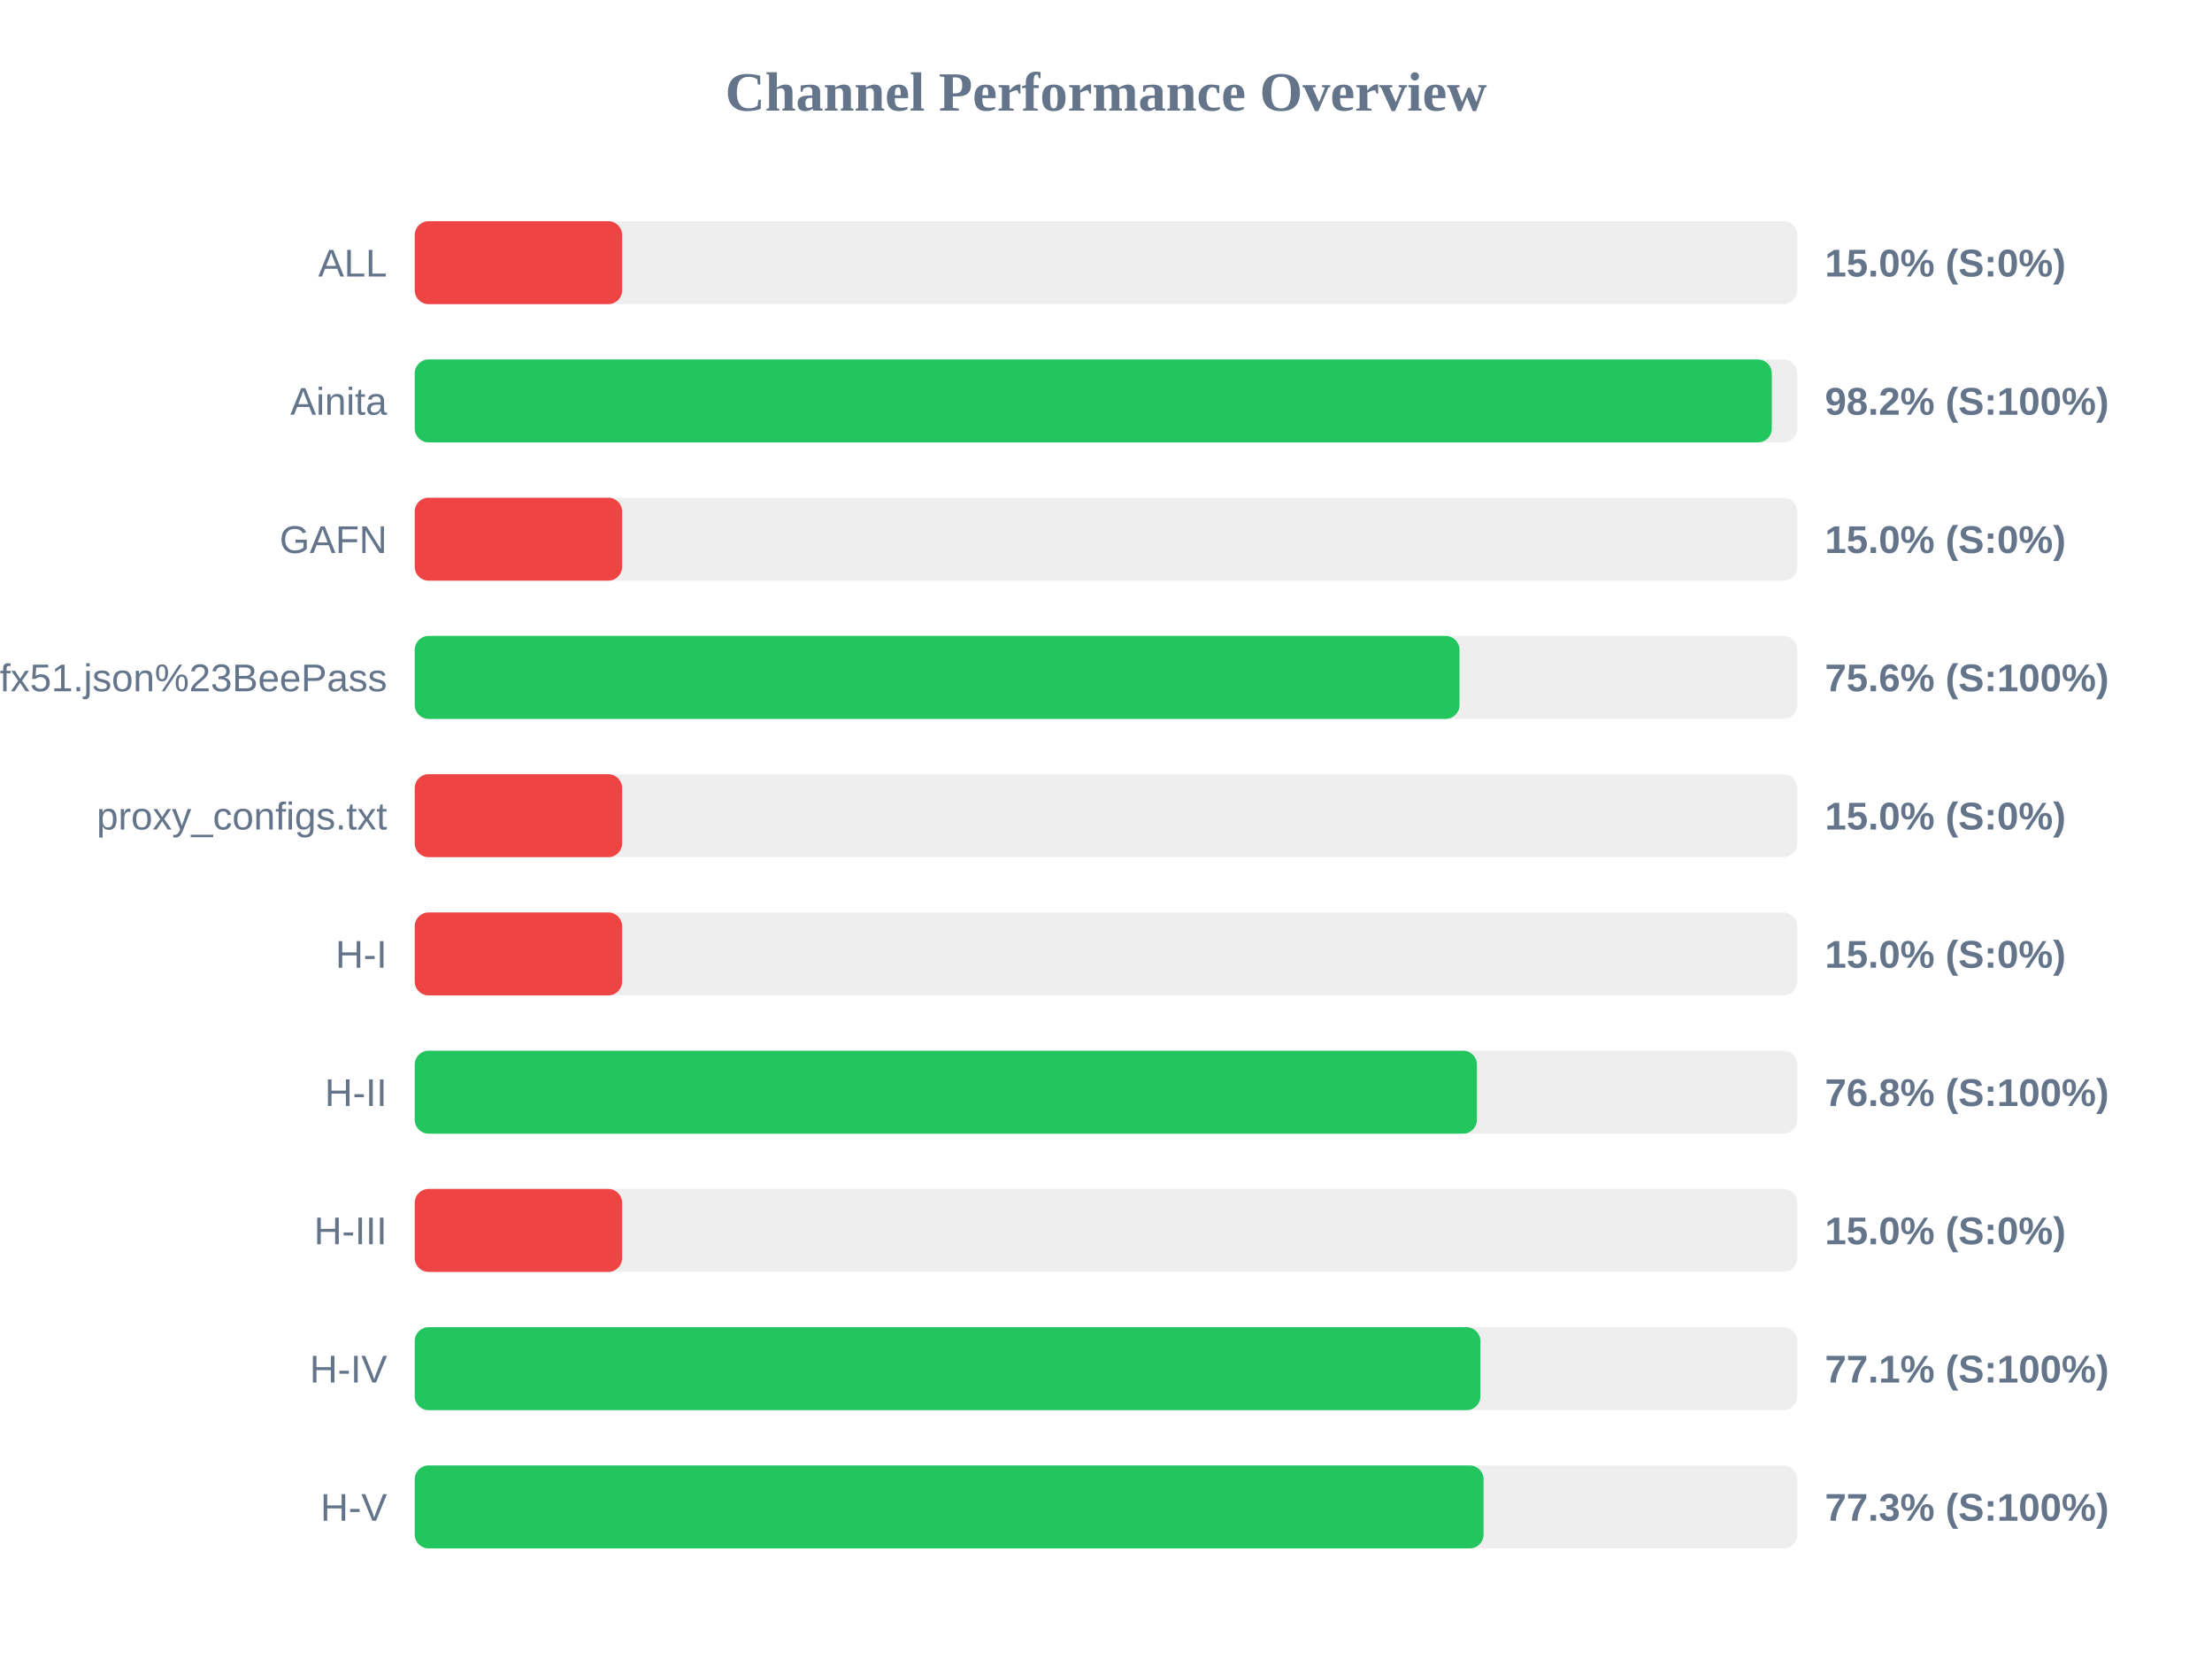
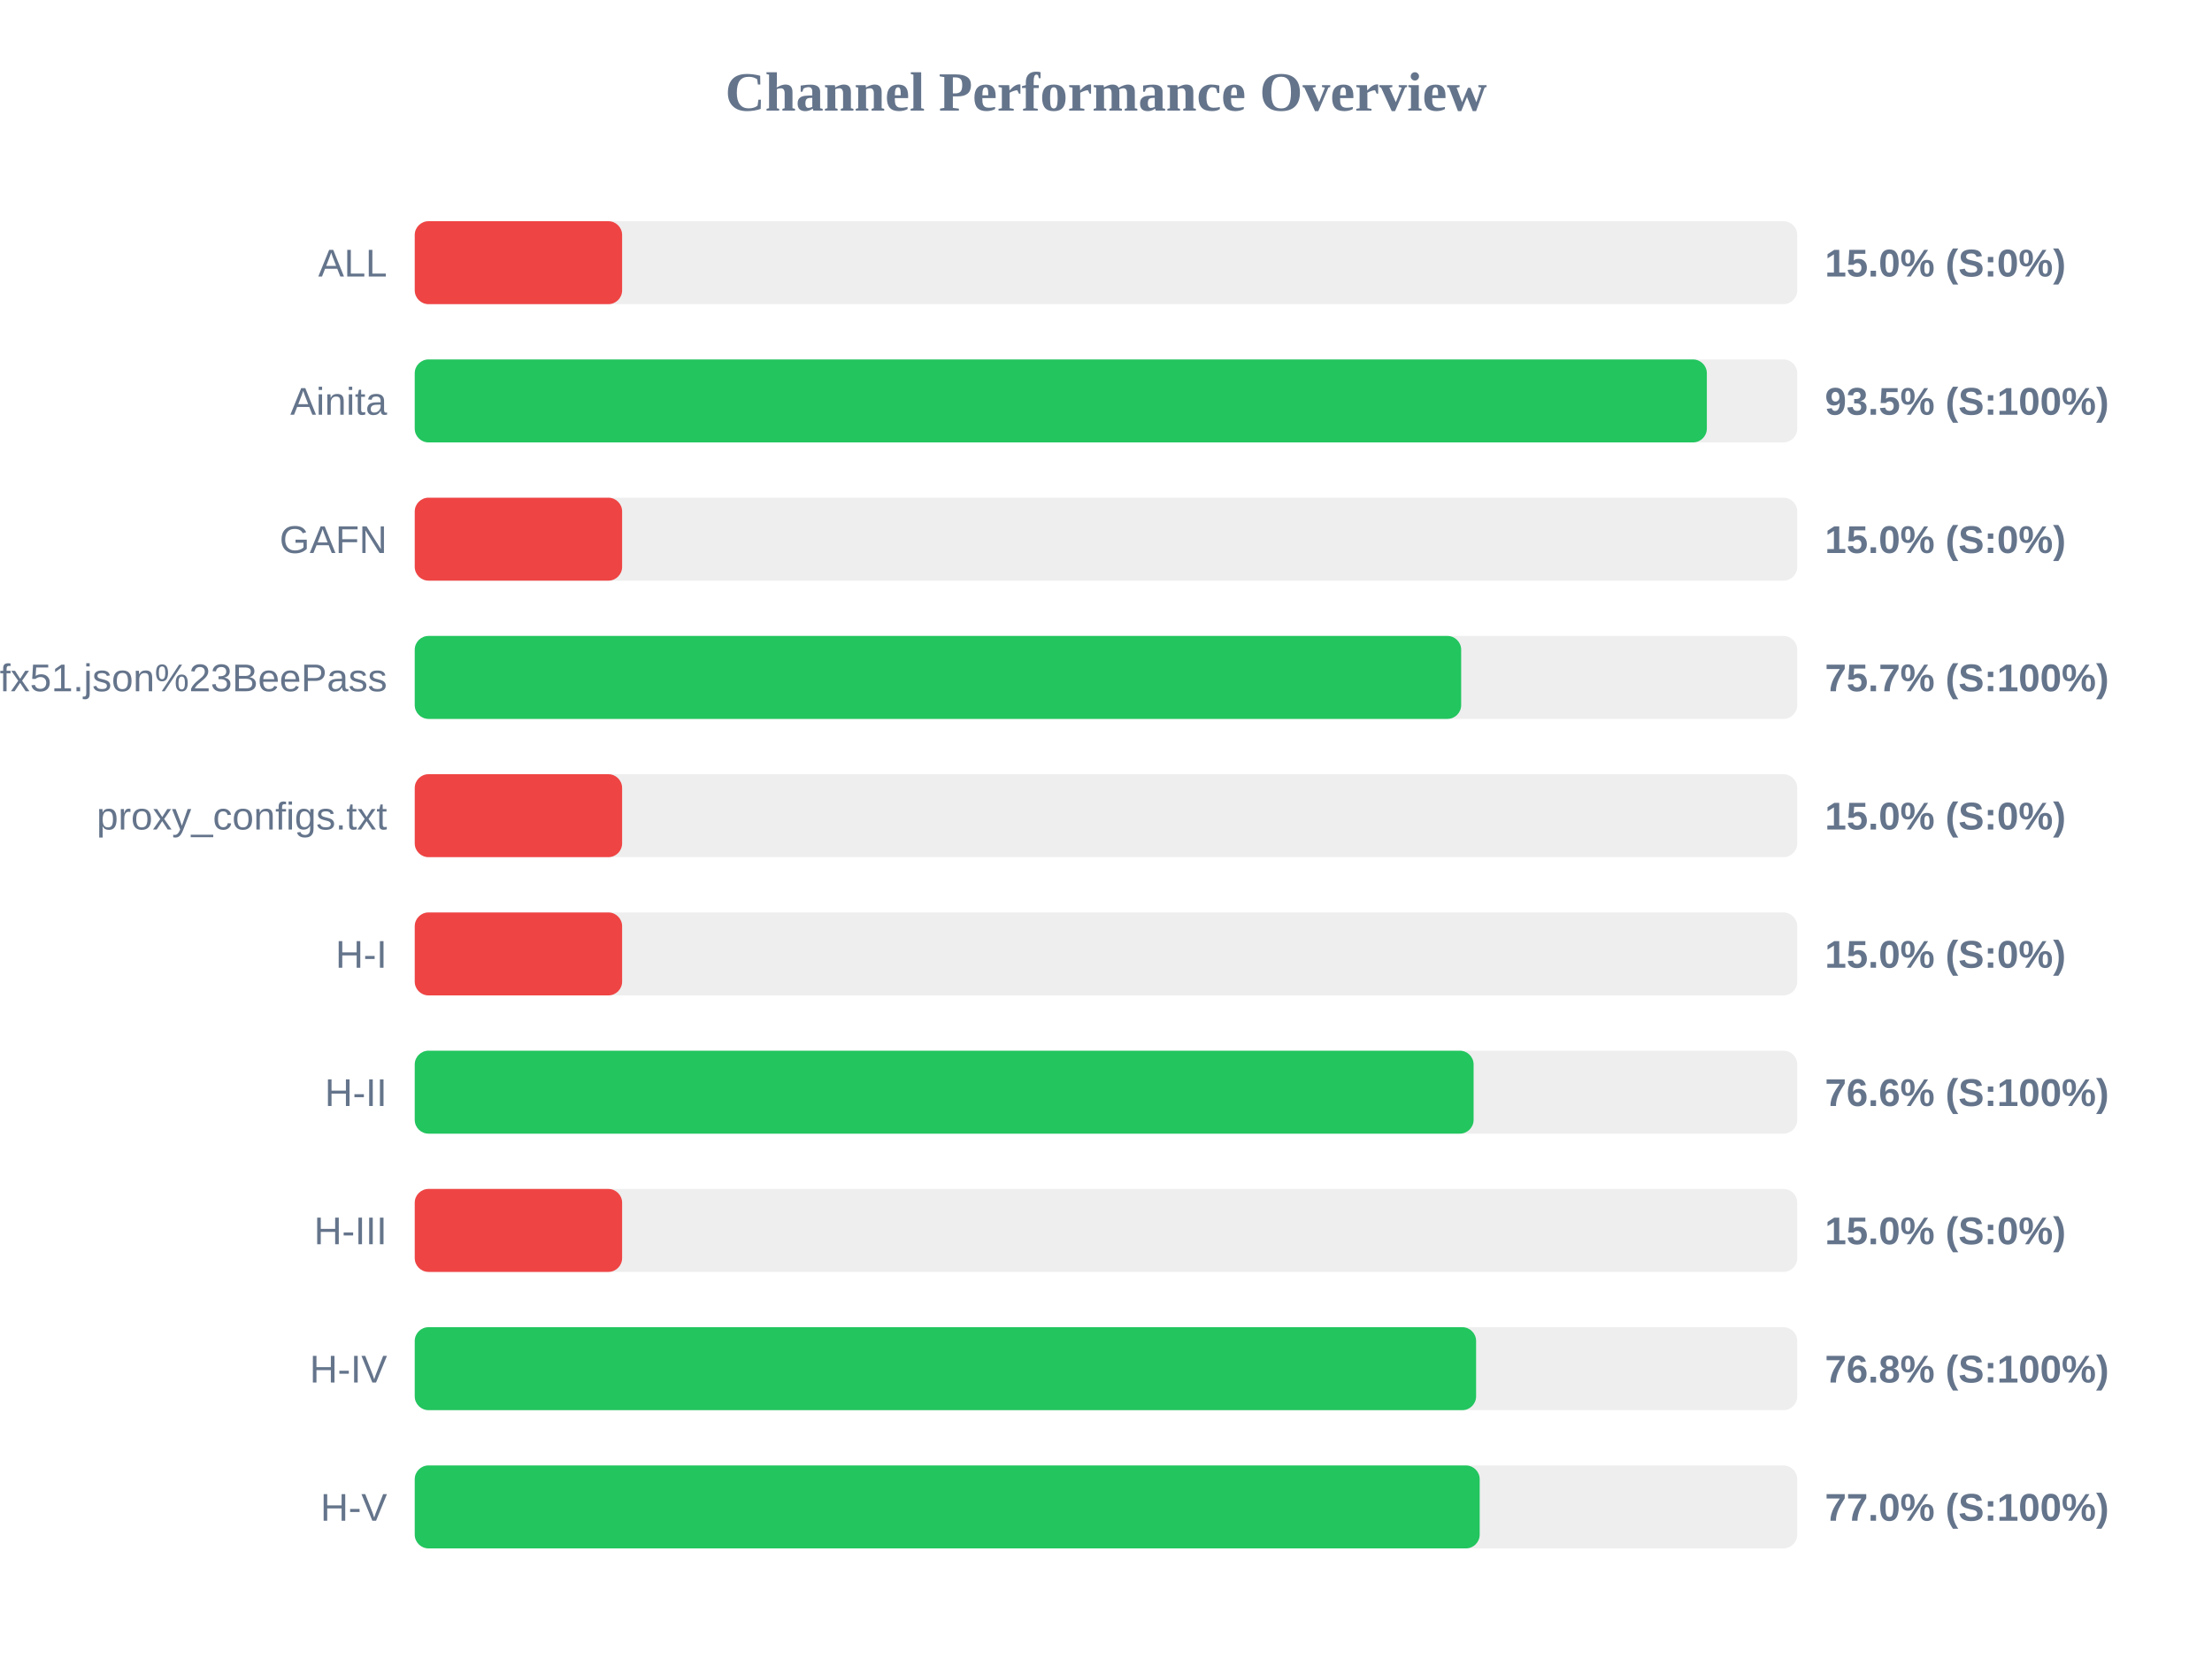
<svg xmlns="http://www.w3.org/2000/svg" width="800" height="600" version="1.1">
  <style>
        .row { font: 14px Arial; fill: #64748b; }
        .score { font: bold 14px Arial; fill: #64748b; }
    </style>
  <text x="400" y="40" text-anchor="middle" font-size="20px" font-weight="bold" fill="#64748b">Channel Performance Overview</text>
  <rect x="150" y="80" width="500" height="30" fill="#eee" rx="5" />
  <rect x="150" y="80" width="75.0" height="30" fill="#ef4444" rx="5" />
  <text x="140" y="100" text-anchor="end" class="row">ALL</text>
  <text x="660" y="100" text-anchor="start" class="score">15.0% (S:0%)</text>
  <rect x="150" y="130" width="500" height="30" fill="#eee" rx="5" />
-   <rect x="150" y="130" width="490.8" height="30" fill="#22c55e" rx="5" />
+   <rect x="150" y="130" width="467.3" height="30" fill="#22c55e" rx="5" />
  <text x="140" y="150" text-anchor="end" class="row">Ainita</text>
-   <text x="660" y="150" text-anchor="start" class="score">98.2% (S:100%)</text>
+   <text x="660" y="150" text-anchor="start" class="score">93.5% (S:100%)</text>
  <rect x="150" y="180" width="500" height="30" fill="#eee" rx="5" />
  <rect x="150" y="180" width="75.0" height="30" fill="#ef4444" rx="5" />
  <text x="140" y="200" text-anchor="end" class="row">GAFN</text>
  <text x="660" y="200" text-anchor="start" class="score">15.0% (S:0%)</text>
  <rect x="150" y="230" width="500" height="30" fill="#eee" rx="5" />
-   <rect x="150" y="230" width="377.85" height="30" fill="#22c55e" rx="5" />
+   <rect x="150" y="230" width="378.45" height="30" fill="#22c55e" rx="5" />
  <text x="140" y="250" text-anchor="end" class="row">sub?s=ssconf%3A%2F%2Fs3.amazonaws.com%2Fbeedynconprd%2Fzf38bv6oxi1nv3wfkpmxyfl8yj5fargza3foantoalu16vznl0ckxx7bgf1ufx51.json%23BeePass</text>
-   <text x="660" y="250" text-anchor="start" class="score">75.6% (S:100%)</text>
+   <text x="660" y="250" text-anchor="start" class="score">75.7% (S:100%)</text>
  <rect x="150" y="280" width="500" height="30" fill="#eee" rx="5" />
  <rect x="150" y="280" width="75.0" height="30" fill="#ef4444" rx="5" />
  <text x="140" y="300" text-anchor="end" class="row">proxy_configs.txt</text>
  <text x="660" y="300" text-anchor="start" class="score">15.0% (S:0%)</text>
  <rect x="150" y="330" width="500" height="30" fill="#eee" rx="5" />
  <rect x="150" y="330" width="75.0" height="30" fill="#ef4444" rx="5" />
  <text x="140" y="350" text-anchor="end" class="row">H-I</text>
  <text x="660" y="350" text-anchor="start" class="score">15.0% (S:0%)</text>
  <rect x="150" y="380" width="500" height="30" fill="#eee" rx="5" />
-   <rect x="150" y="380" width="384.15" height="30" fill="#22c55e" rx="5" />
+   <rect x="150" y="380" width="382.95" height="30" fill="#22c55e" rx="5" />
  <text x="140" y="400" text-anchor="end" class="row">H-II</text>
-   <text x="660" y="400" text-anchor="start" class="score">76.8% (S:100%)</text>
+   <text x="660" y="400" text-anchor="start" class="score">76.6% (S:100%)</text>
  <rect x="150" y="430" width="500" height="30" fill="#eee" rx="5" />
  <rect x="150" y="430" width="75.0" height="30" fill="#ef4444" rx="5" />
  <text x="140" y="450" text-anchor="end" class="row">H-III</text>
  <text x="660" y="450" text-anchor="start" class="score">15.0% (S:0%)</text>
  <rect x="150" y="480" width="500" height="30" fill="#eee" rx="5" />
-   <rect x="150" y="480" width="385.4" height="30" fill="#22c55e" rx="5" />
+   <rect x="150" y="480" width="383.85" height="30" fill="#22c55e" rx="5" />
  <text x="140" y="500" text-anchor="end" class="row">H-IV</text>
-   <text x="660" y="500" text-anchor="start" class="score">77.1% (S:100%)</text>
+   <text x="660" y="500" text-anchor="start" class="score">76.8% (S:100%)</text>
  <rect x="150" y="530" width="500" height="30" fill="#eee" rx="5" />
-   <rect x="150" y="530" width="386.55" height="30" fill="#22c55e" rx="5" />
+   <rect x="150" y="530" width="385.15" height="30" fill="#22c55e" rx="5" />
  <text x="140" y="550" text-anchor="end" class="row">H-V</text>
-   <text x="660" y="550" text-anchor="start" class="score">77.3% (S:100%)</text>
+   <text x="660" y="550" text-anchor="start" class="score">77.0% (S:100%)</text>
</svg>
